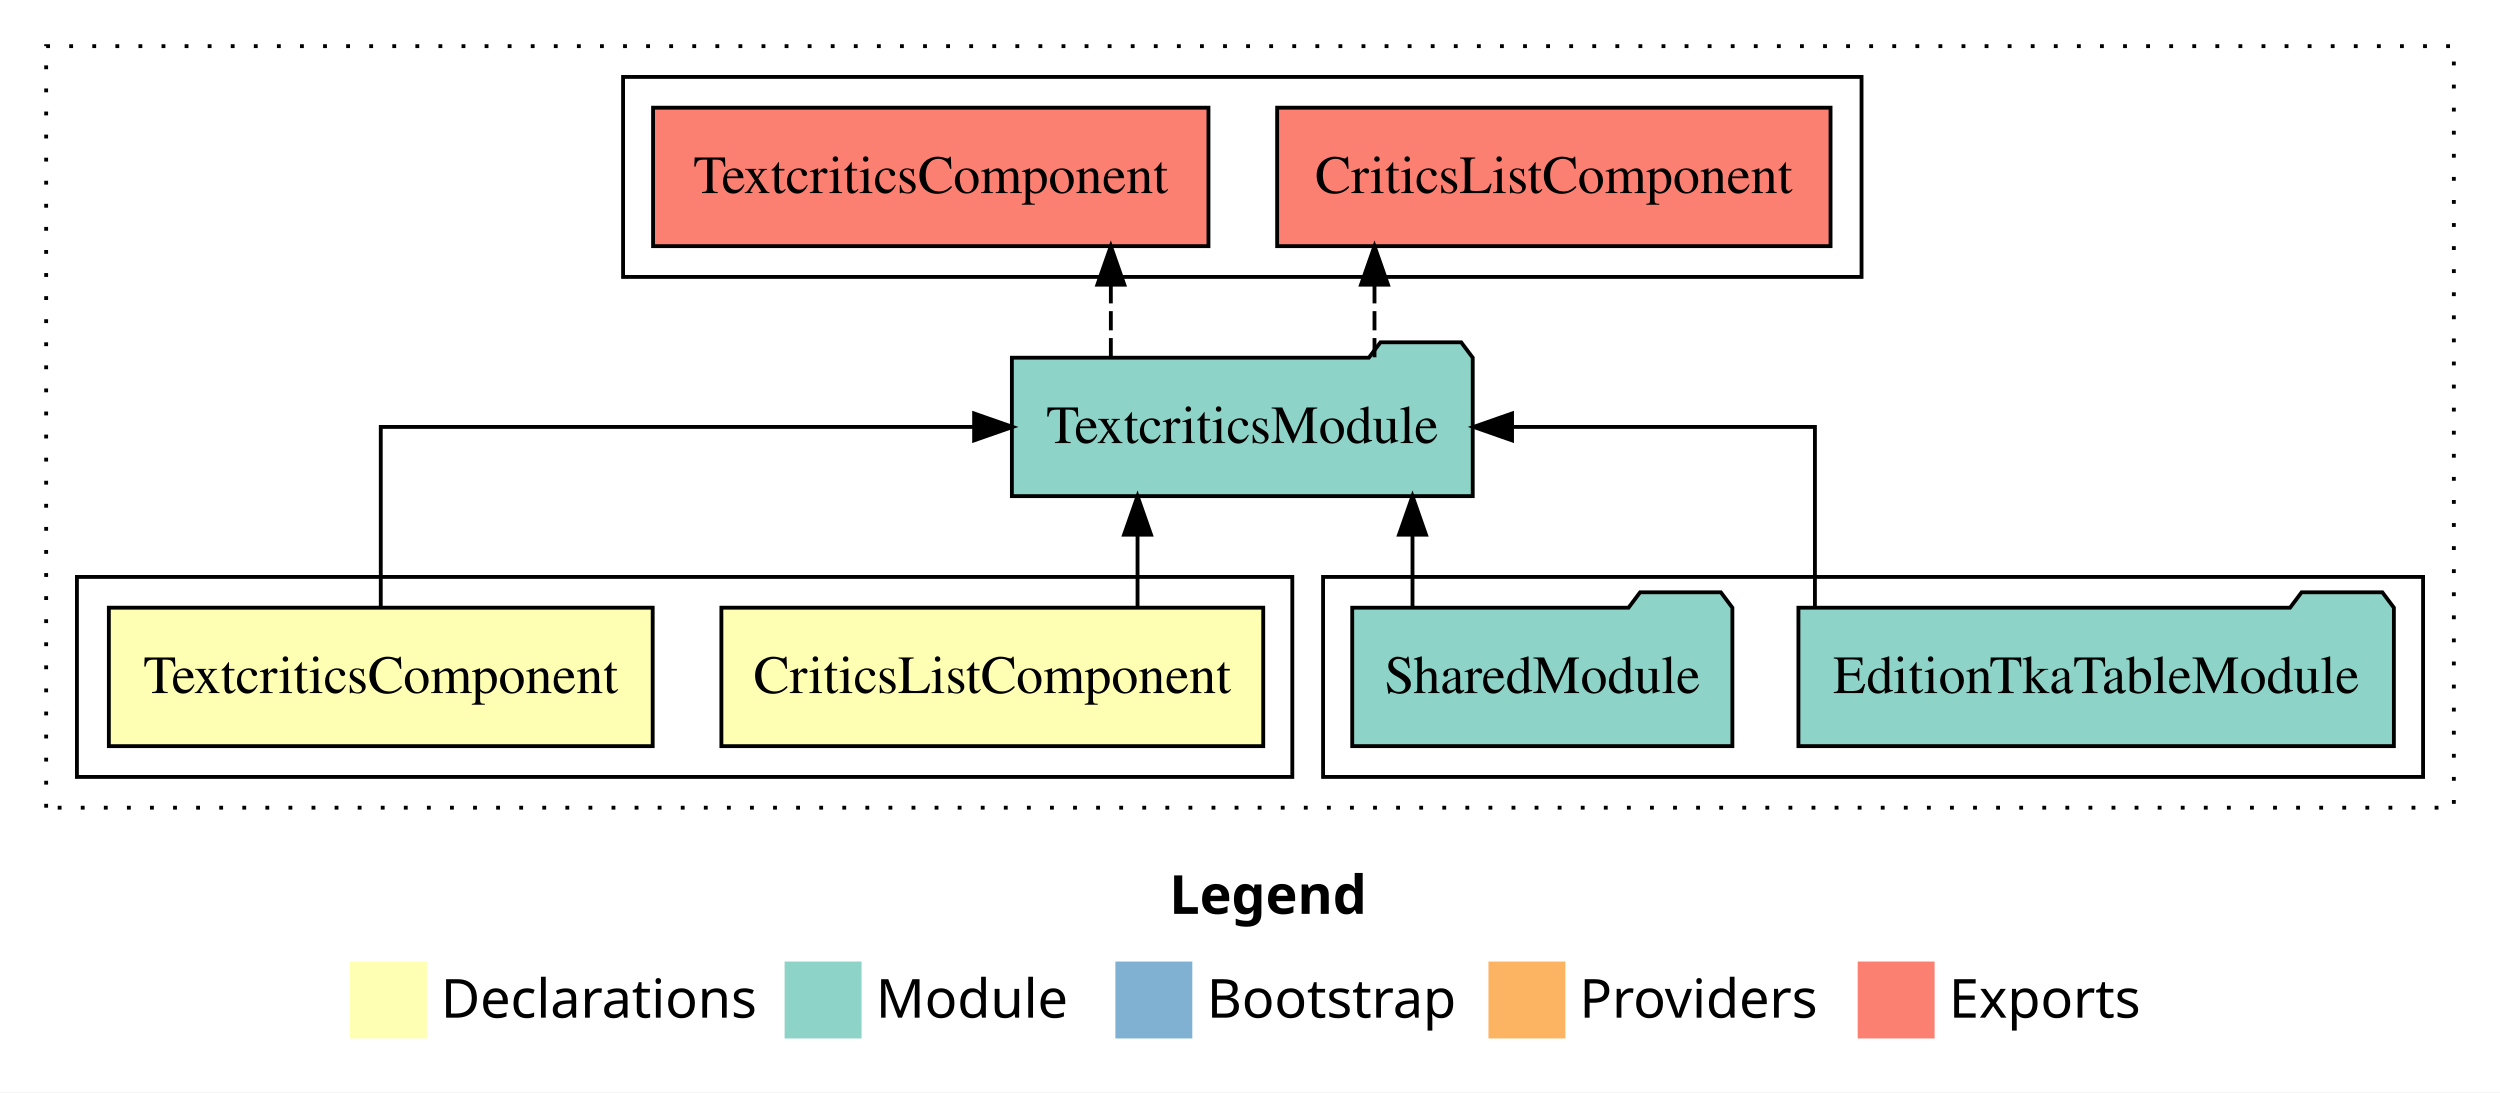
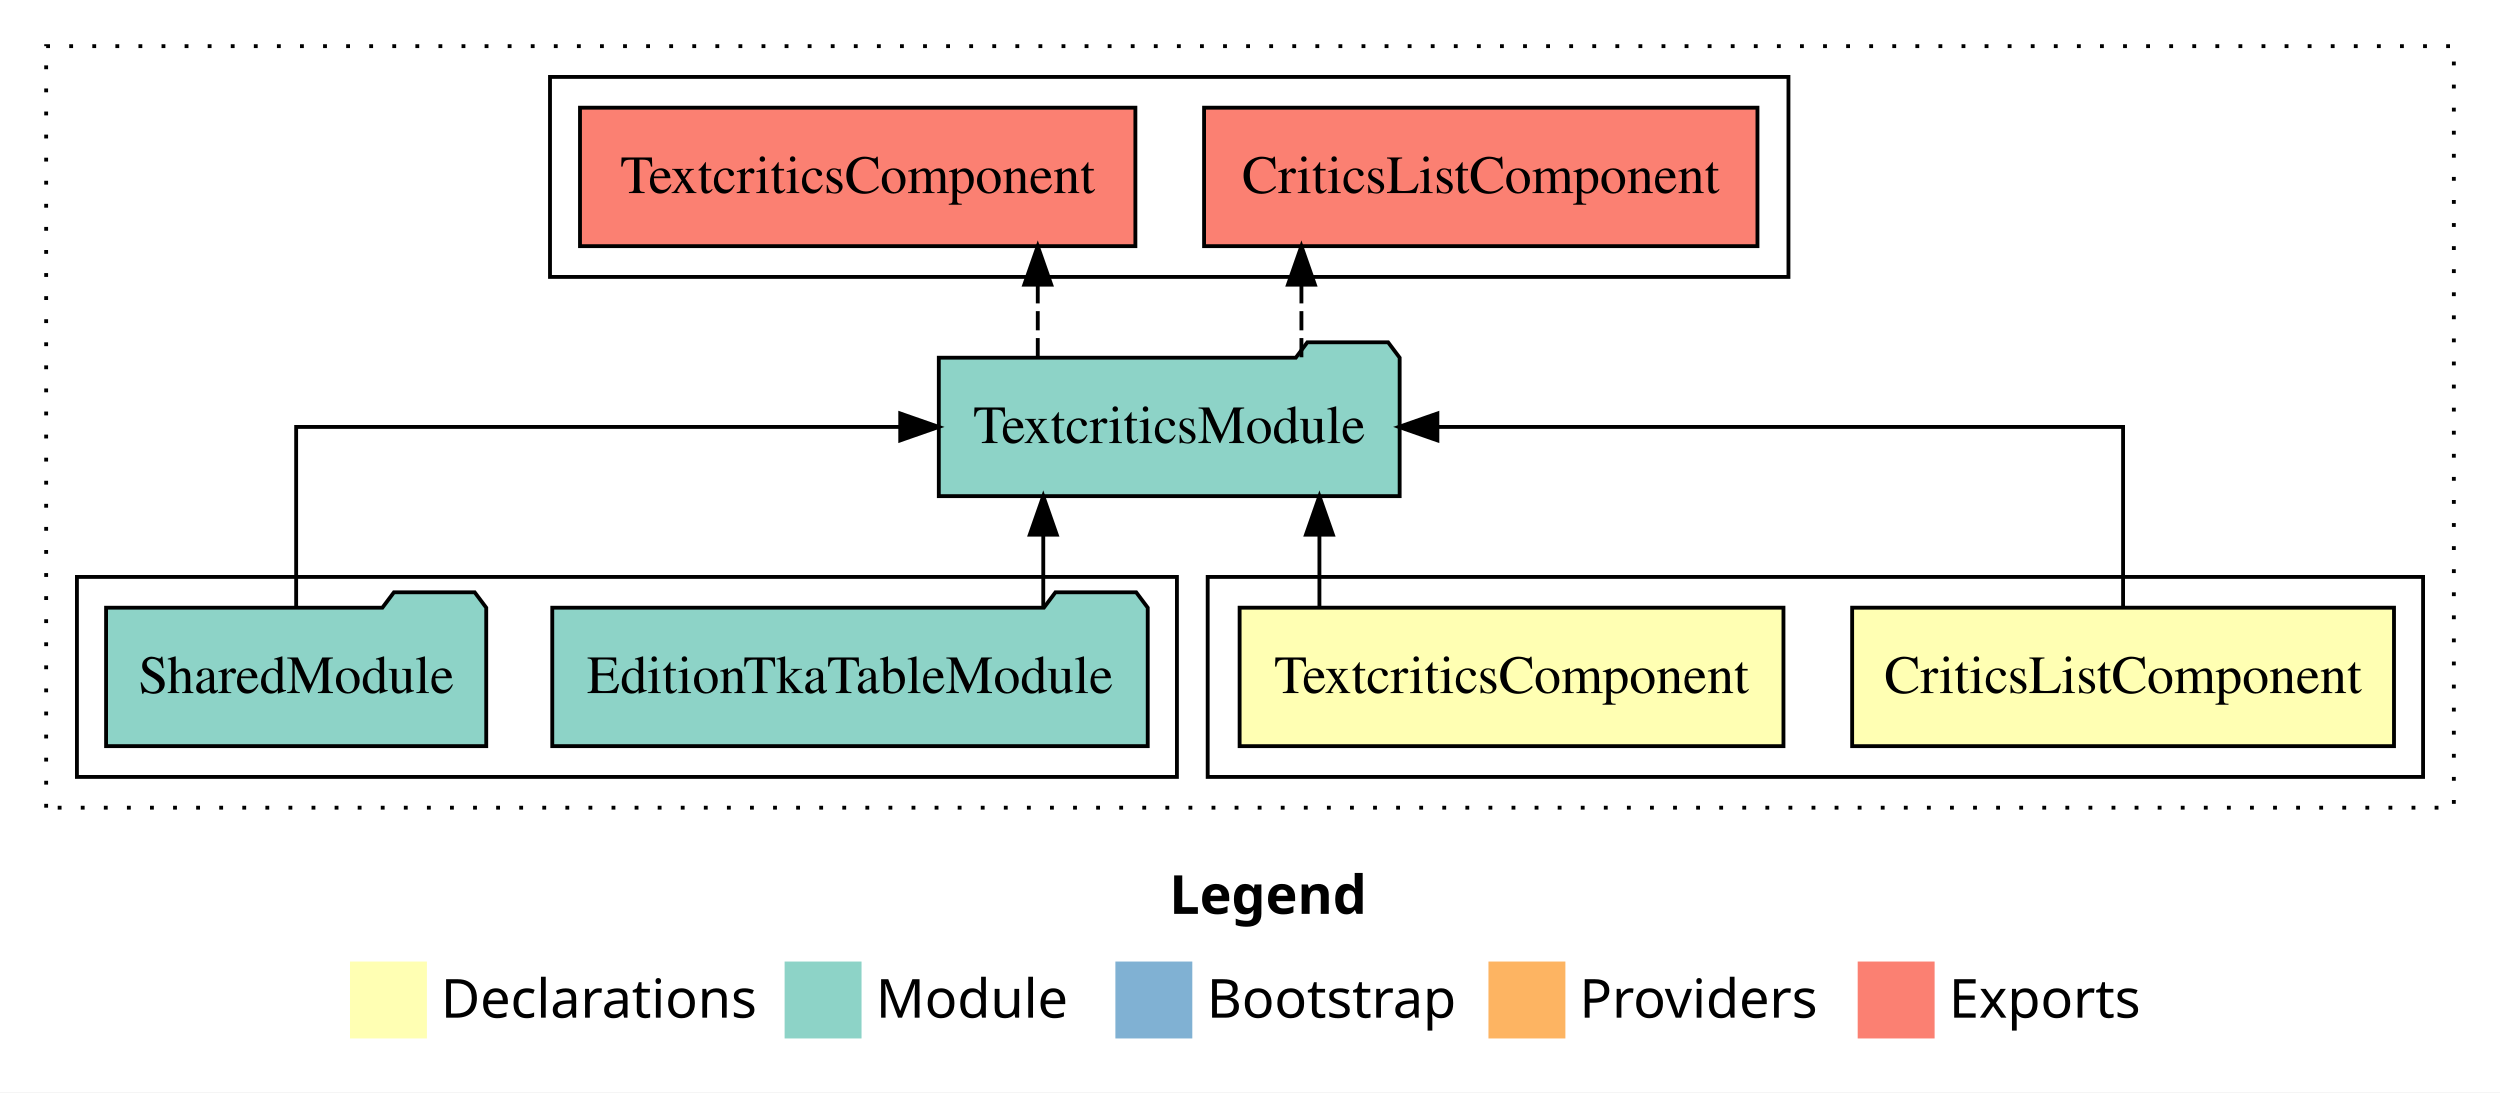
<svg xmlns="http://www.w3.org/2000/svg" width="650pt" height="284pt" viewBox="0.00 0.00 650.00 284.00">
  <g id="graph0" class="graph" transform="scale(1 1) rotate(0) translate(4 280)">
    <polygon fill="white" stroke="transparent" points="-4,4 -4,-280 646,-280 646,4 -4,4" />
    <text text-anchor="start" x="300.01" y="-42.4" font-family="sans-serif" font-weight="bold" font-size="14.00">Legend</text>
    <polygon fill="#ffffb3" stroke="transparent" points="87,-10 87,-30 107,-30 107,-10 87,-10" />
    <text text-anchor="start" x="110.63" y="-15.4" font-family="sans-serif" font-size="14.00">  Declarations</text>
    <polygon fill="#8dd3c7" stroke="transparent" points="200,-10 200,-30 220,-30 220,-10 200,-10" />
    <text text-anchor="start" x="223.73" y="-15.4" font-family="sans-serif" font-size="14.00">  Module</text>
    <polygon fill="#80b1d3" stroke="transparent" points="286,-10 286,-30 306,-30 306,-10 286,-10" />
    <text text-anchor="start" x="309.78" y="-15.4" font-family="sans-serif" font-size="14.00">  Bootstrap</text>
    <polygon fill="#fdb462" stroke="transparent" points="383,-10 383,-30 403,-30 403,-10 383,-10" />
    <text text-anchor="start" x="406.67" y="-15.4" font-family="sans-serif" font-size="14.00">  Providers</text>
    <polygon fill="#fb8072" stroke="transparent" points="479,-10 479,-30 499,-30 499,-10 479,-10" />
    <text text-anchor="start" x="502.73" y="-15.4" font-family="sans-serif" font-size="14.00">  Exports</text>
    <g id="clust1" class="cluster">
      <polygon fill="none" stroke="black" stroke-dasharray="1,5" points="8,-70 8,-268 634,-268 634,-70 8,-70" />
    </g>
+     <g id="clust2" class="cluster">
+       <polygon fill="none" stroke="black" points="310,-78 310,-130 626,-130 626,-78 310,-78" />
+     </g>
    <g id="clust5" class="cluster">
-       <polygon fill="none" stroke="black" points="340,-78 340,-130 626,-130 626,-78 340,-78" />
-     </g>
-     <g id="clust2" class="cluster">
-       <polygon fill="none" stroke="black" points="16,-78 16,-130 332,-130 332,-78 16,-78" />
+       <polygon fill="none" stroke="black" points="16,-78 16,-130 302,-130 302,-78 16,-78" />
    </g>
    <g id="clust6" class="cluster">
-       <polygon fill="none" stroke="black" points="158,-208 158,-260 480,-260 480,-208 158,-208" />
+       <polygon fill="none" stroke="black" points="139,-208 139,-260 461,-260 461,-208 139,-208" />
    </g>
    <g id="node1" class="node">
-       <polygon fill="#ffffb3" stroke="black" points="324.44,-122 183.56,-122 183.56,-86 324.44,-86 324.44,-122" />
-       <text text-anchor="middle" x="254" y="-99.8" font-family="Times,serif" font-size="14.00">CriticsListComponent</text>
+       <polygon fill="#ffffb3" stroke="black" points="618.44,-122 477.56,-122 477.56,-86 618.44,-86 618.44,-122" />
+       <text text-anchor="middle" x="548" y="-99.8" font-family="Times,serif" font-size="14.00">CriticsListComponent</text>
    </g>
    <g id="node3" class="node">
-       <polygon fill="#8dd3c7" stroke="black" points="378.91,-187 375.91,-191 354.91,-191 351.91,-187 259.09,-187 259.09,-151 378.91,-151 378.91,-187" />
-       <text text-anchor="middle" x="319" y="-164.8" font-family="Times,serif" font-size="14.00">TextcriticsModule</text>
+       <polygon fill="#8dd3c7" stroke="black" points="359.91,-187 356.91,-191 335.91,-191 332.91,-187 240.09,-187 240.09,-151 359.91,-151 359.91,-187" />
+       <text text-anchor="middle" x="300" y="-164.8" font-family="Times,serif" font-size="14.00">TextcriticsModule</text>
    </g>
    <g id="edge1" class="edge">
-       <path fill="none" stroke="black" d="M291.76,-122.11C291.76,-122.11 291.76,-140.99 291.76,-140.99" />
-       <polygon fill="black" stroke="black" points="288.26,-140.99 291.76,-150.99 295.26,-140.99 288.26,-140.99" />
+       <path fill="none" stroke="black" d="M548,-122.11C548,-141.34 548,-169 548,-169 548,-169 369.72,-169 369.72,-169" />
+       <polygon fill="black" stroke="black" points="369.72,-165.5 359.72,-169 369.72,-172.5 369.72,-165.5" />
    </g>
    <g id="node2" class="node">
-       <polygon fill="#ffffb3" stroke="black" points="165.7,-122 24.3,-122 24.3,-86 165.7,-86 165.7,-122" />
-       <text text-anchor="middle" x="95" y="-99.8" font-family="Times,serif" font-size="14.00">TextcriticsComponent</text>
+       <polygon fill="#ffffb3" stroke="black" points="459.7,-122 318.3,-122 318.3,-86 459.7,-86 459.7,-122" />
+       <text text-anchor="middle" x="389" y="-99.8" font-family="Times,serif" font-size="14.00">TextcriticsComponent</text>
    </g>
    <g id="edge2" class="edge">
-       <path fill="none" stroke="black" d="M95,-122.11C95,-141.34 95,-169 95,-169 95,-169 249.27,-169 249.27,-169" />
-       <polygon fill="black" stroke="black" points="249.27,-172.5 259.27,-169 249.27,-165.5 249.27,-172.5" />
+       <path fill="none" stroke="black" d="M339.05,-122.11C339.05,-122.11 339.05,-140.99 339.05,-140.99" />
+       <polygon fill="black" stroke="black" points="335.55,-140.99 339.05,-150.99 342.55,-140.99 335.55,-140.99" />
    </g>
    <g id="node6" class="node">
-       <polygon fill="#fb8072" stroke="black" points="471.94,-252 328.06,-252 328.06,-216 471.94,-216 471.94,-252" />
-       <text text-anchor="middle" x="400" y="-229.8" font-family="Times,serif" font-size="14.00">CriticsListComponent </text>
+       <polygon fill="#fb8072" stroke="black" points="452.94,-252 309.06,-252 309.06,-216 452.94,-216 452.94,-252" />
+       <text text-anchor="middle" x="381" y="-229.8" font-family="Times,serif" font-size="14.00">CriticsListComponent </text>
    </g>
    <g id="edge5" class="edge">
-       <path fill="none" stroke="black" stroke-dasharray="5,2" d="M353.37,-187.11C353.37,-187.11 353.37,-205.99 353.37,-205.99" />
-       <polygon fill="black" stroke="black" points="349.87,-205.99 353.37,-215.99 356.87,-205.99 349.87,-205.99" />
+       <path fill="none" stroke="black" stroke-dasharray="5,2" d="M334.37,-187.11C334.37,-187.11 334.37,-205.99 334.37,-205.99" />
+       <polygon fill="black" stroke="black" points="330.87,-205.99 334.37,-215.99 337.87,-205.99 330.87,-205.99" />
    </g>
    <g id="node7" class="node">
-       <polygon fill="#fb8072" stroke="black" points="310.2,-252 165.8,-252 165.8,-216 310.2,-216 310.2,-252" />
-       <text text-anchor="middle" x="238" y="-229.8" font-family="Times,serif" font-size="14.00">TextcriticsComponent </text>
+       <polygon fill="#fb8072" stroke="black" points="291.2,-252 146.8,-252 146.8,-216 291.2,-216 291.2,-252" />
+       <text text-anchor="middle" x="219" y="-229.8" font-family="Times,serif" font-size="14.00">TextcriticsComponent </text>
    </g>
    <g id="edge6" class="edge">
-       <path fill="none" stroke="black" stroke-dasharray="5,2" d="M284.82,-187.11C284.82,-187.11 284.82,-205.99 284.82,-205.99" />
-       <polygon fill="black" stroke="black" points="281.32,-205.99 284.82,-215.99 288.32,-205.99 281.32,-205.99" />
+       <path fill="none" stroke="black" stroke-dasharray="5,2" d="M265.82,-187.11C265.82,-187.11 265.82,-205.99 265.82,-205.99" />
+       <polygon fill="black" stroke="black" points="262.32,-205.99 265.82,-215.99 269.32,-205.99 262.32,-205.99" />
    </g>
    <g id="node4" class="node">
-       <polygon fill="#8dd3c7" stroke="black" points="618.41,-122 615.41,-126 594.41,-126 591.41,-122 463.59,-122 463.59,-86 618.41,-86 618.41,-122" />
-       <text text-anchor="middle" x="541" y="-99.8" font-family="Times,serif" font-size="14.00">EditionTkaTableModule</text>
+       <polygon fill="#8dd3c7" stroke="black" points="294.41,-122 291.41,-126 270.41,-126 267.41,-122 139.59,-122 139.59,-86 294.41,-86 294.41,-122" />
+       <text text-anchor="middle" x="217" y="-99.8" font-family="Times,serif" font-size="14.00">EditionTkaTableModule</text>
    </g>
    <g id="edge3" class="edge">
-       <path fill="none" stroke="black" d="M467.88,-122.11C467.88,-141.34 467.88,-169 467.88,-169 467.88,-169 389.13,-169 389.13,-169" />
-       <polygon fill="black" stroke="black" points="389.13,-165.5 379.13,-169 389.13,-172.5 389.13,-165.5" />
+       <path fill="none" stroke="black" d="M267.25,-122.11C267.25,-122.11 267.25,-140.99 267.25,-140.99" />
+       <polygon fill="black" stroke="black" points="263.75,-140.99 267.25,-150.99 270.75,-140.99 263.75,-140.99" />
    </g>
    <g id="node5" class="node">
-       <polygon fill="#8dd3c7" stroke="black" points="446.42,-122 443.42,-126 422.42,-126 419.42,-122 347.58,-122 347.58,-86 446.42,-86 446.42,-122" />
-       <text text-anchor="middle" x="397" y="-99.8" font-family="Times,serif" font-size="14.00">SharedModule</text>
+       <polygon fill="#8dd3c7" stroke="black" points="122.42,-122 119.42,-126 98.42,-126 95.42,-122 23.58,-122 23.58,-86 122.42,-86 122.42,-122" />
+       <text text-anchor="middle" x="73" y="-99.8" font-family="Times,serif" font-size="14.00">SharedModule</text>
    </g>
    <g id="edge4" class="edge">
-       <path fill="none" stroke="black" d="M363.25,-122.11C363.25,-122.11 363.25,-140.99 363.25,-140.99" />
-       <polygon fill="black" stroke="black" points="359.75,-140.99 363.25,-150.99 366.75,-140.99 359.75,-140.99" />
+       <path fill="none" stroke="black" d="M73,-122.11C73,-141.34 73,-169 73,-169 73,-169 230.06,-169 230.06,-169" />
+       <polygon fill="black" stroke="black" points="230.06,-172.5 240.06,-169 230.06,-165.5 230.06,-172.5" />
    </g>
  </g>
</svg>
